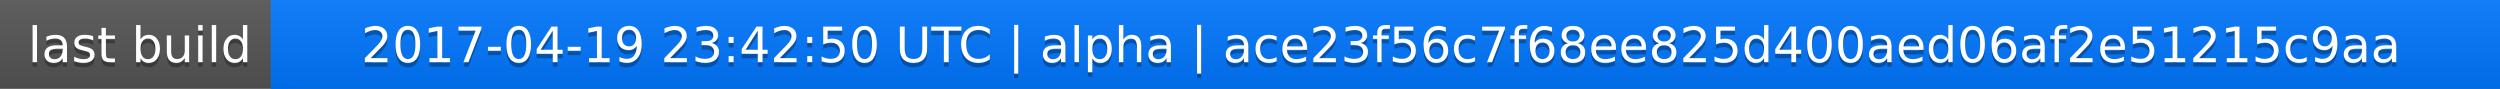
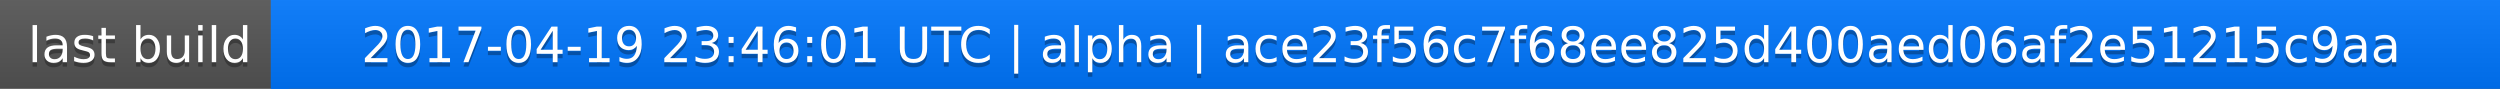
<svg xmlns="http://www.w3.org/2000/svg" width="563" height="20">
  <linearGradient id="a" x2="0" y2="100%">
    <stop offset="0" stop-color="#bbb" stop-opacity=".1" />
    <stop offset="1" stop-opacity=".1" />
  </linearGradient>
  <rect rx="0" width="563" height="20" fill="#555" />
  <rect rx="0" x="61" width="502" height="20" fill="#07f" />
  <path fill="#07f" d="M61 0h4v20h-4z" />
  <rect rx="0" width="563" height="20" fill="url(#a)" />
  <g fill="#fff" text-anchor="middle" font-family="DejaVu Sans,Verdana,Geneva,sans-serif" font-size="11">
    <text x="31.5" y="15" fill="#010101" fill-opacity=".3">last build</text>
    <text x="31.5" y="14">last build</text>
-     <text x="311" y="15" fill="#010101" fill-opacity=".3">2017-04-19 23:42:50 UTC | alpha | ace23f56c7f68ee825d400aed06af2e51215c9aa</text>
-     <text x="311" y="14">2017-04-19 23:42:50 UTC | alpha | ace23f56c7f68ee825d400aed06af2e51215c9aa</text>
+     <text x="311" y="15" fill="#010101" fill-opacity=".3">2017-04-19 23:46:01 UTC | alpha | ace23f56c7f68ee825d400aed06af2e51215c9aa</text>
+     <text x="311" y="14">2017-04-19 23:46:01 UTC | alpha | ace23f56c7f68ee825d400aed06af2e51215c9aa</text>
  </g>
</svg>
